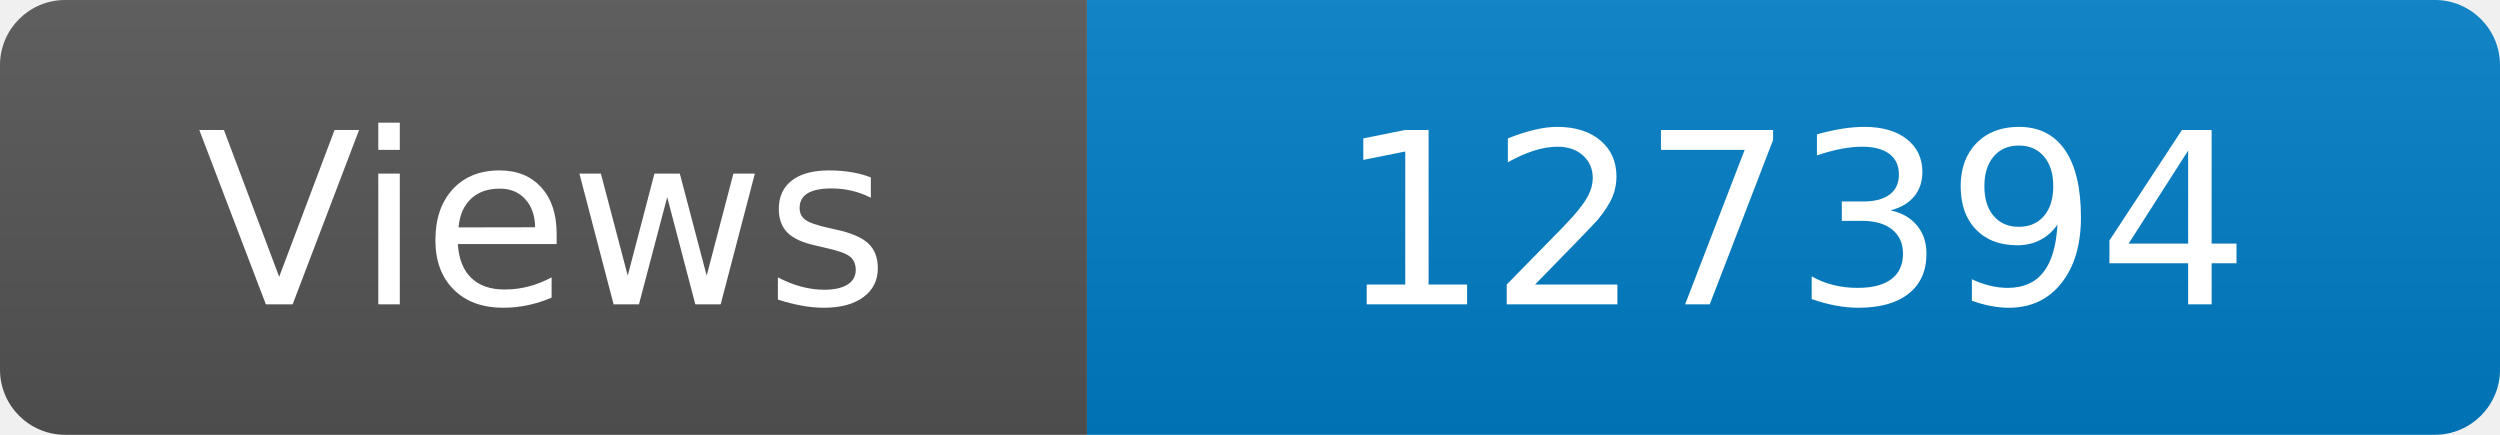
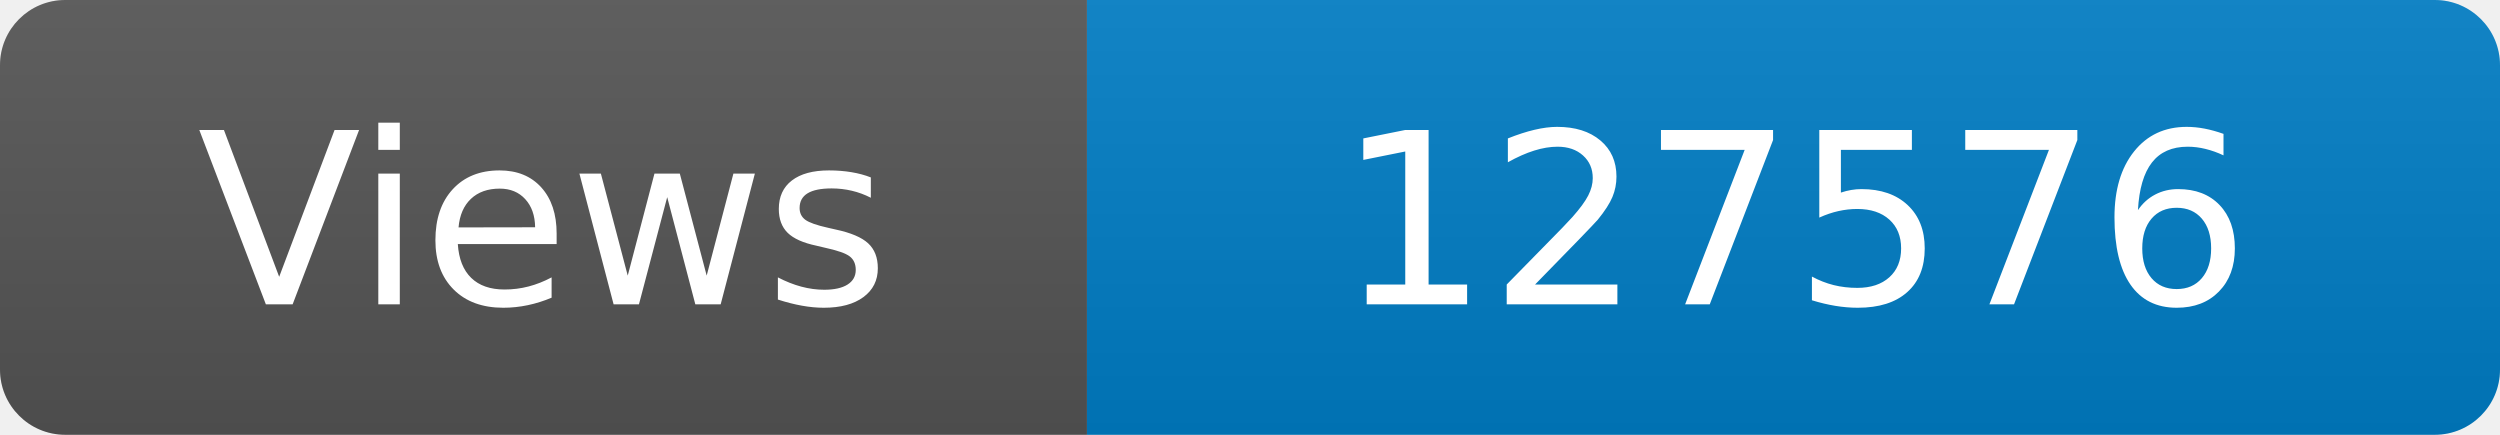
<svg xmlns="http://www.w3.org/2000/svg" width="115" height="20" role="img" aria-label="Maintained?: yes">
  <linearGradient id="s" x2="0" y2="100%">
    <stop offset="0" stop-color="#bbb" stop-opacity=".1" />
    <stop offset="1" stop-opacity=".1" />
  </linearGradient>
  <clipPath id="r">
    <rect width="115" height="20" rx="3" fill="#fff" />
  </clipPath>
  <g clip-path="url(#r)">
    <rect width="50" height="20" fill="#555" />
    <rect x="50" width="160" height="20" fill="#007ec6" />
    <rect width="115" height="20" fill="url(#s)" />
  </g>
  <g fill="#fff" text-anchor="middle" font-family="Verdana,Geneva,DejaVu Sans,sans-serif" font-size="110">
    <text x="250" y="140" transform="scale(.1)" fill="#fff">Views</text>
-     <text x="825" y="140" transform="scale(.1)" fill="#fff">127394</text>
+     <text x="825" y="140" transform="scale(.1)" fill="#fff">127576</text>
  </g>
</svg>
